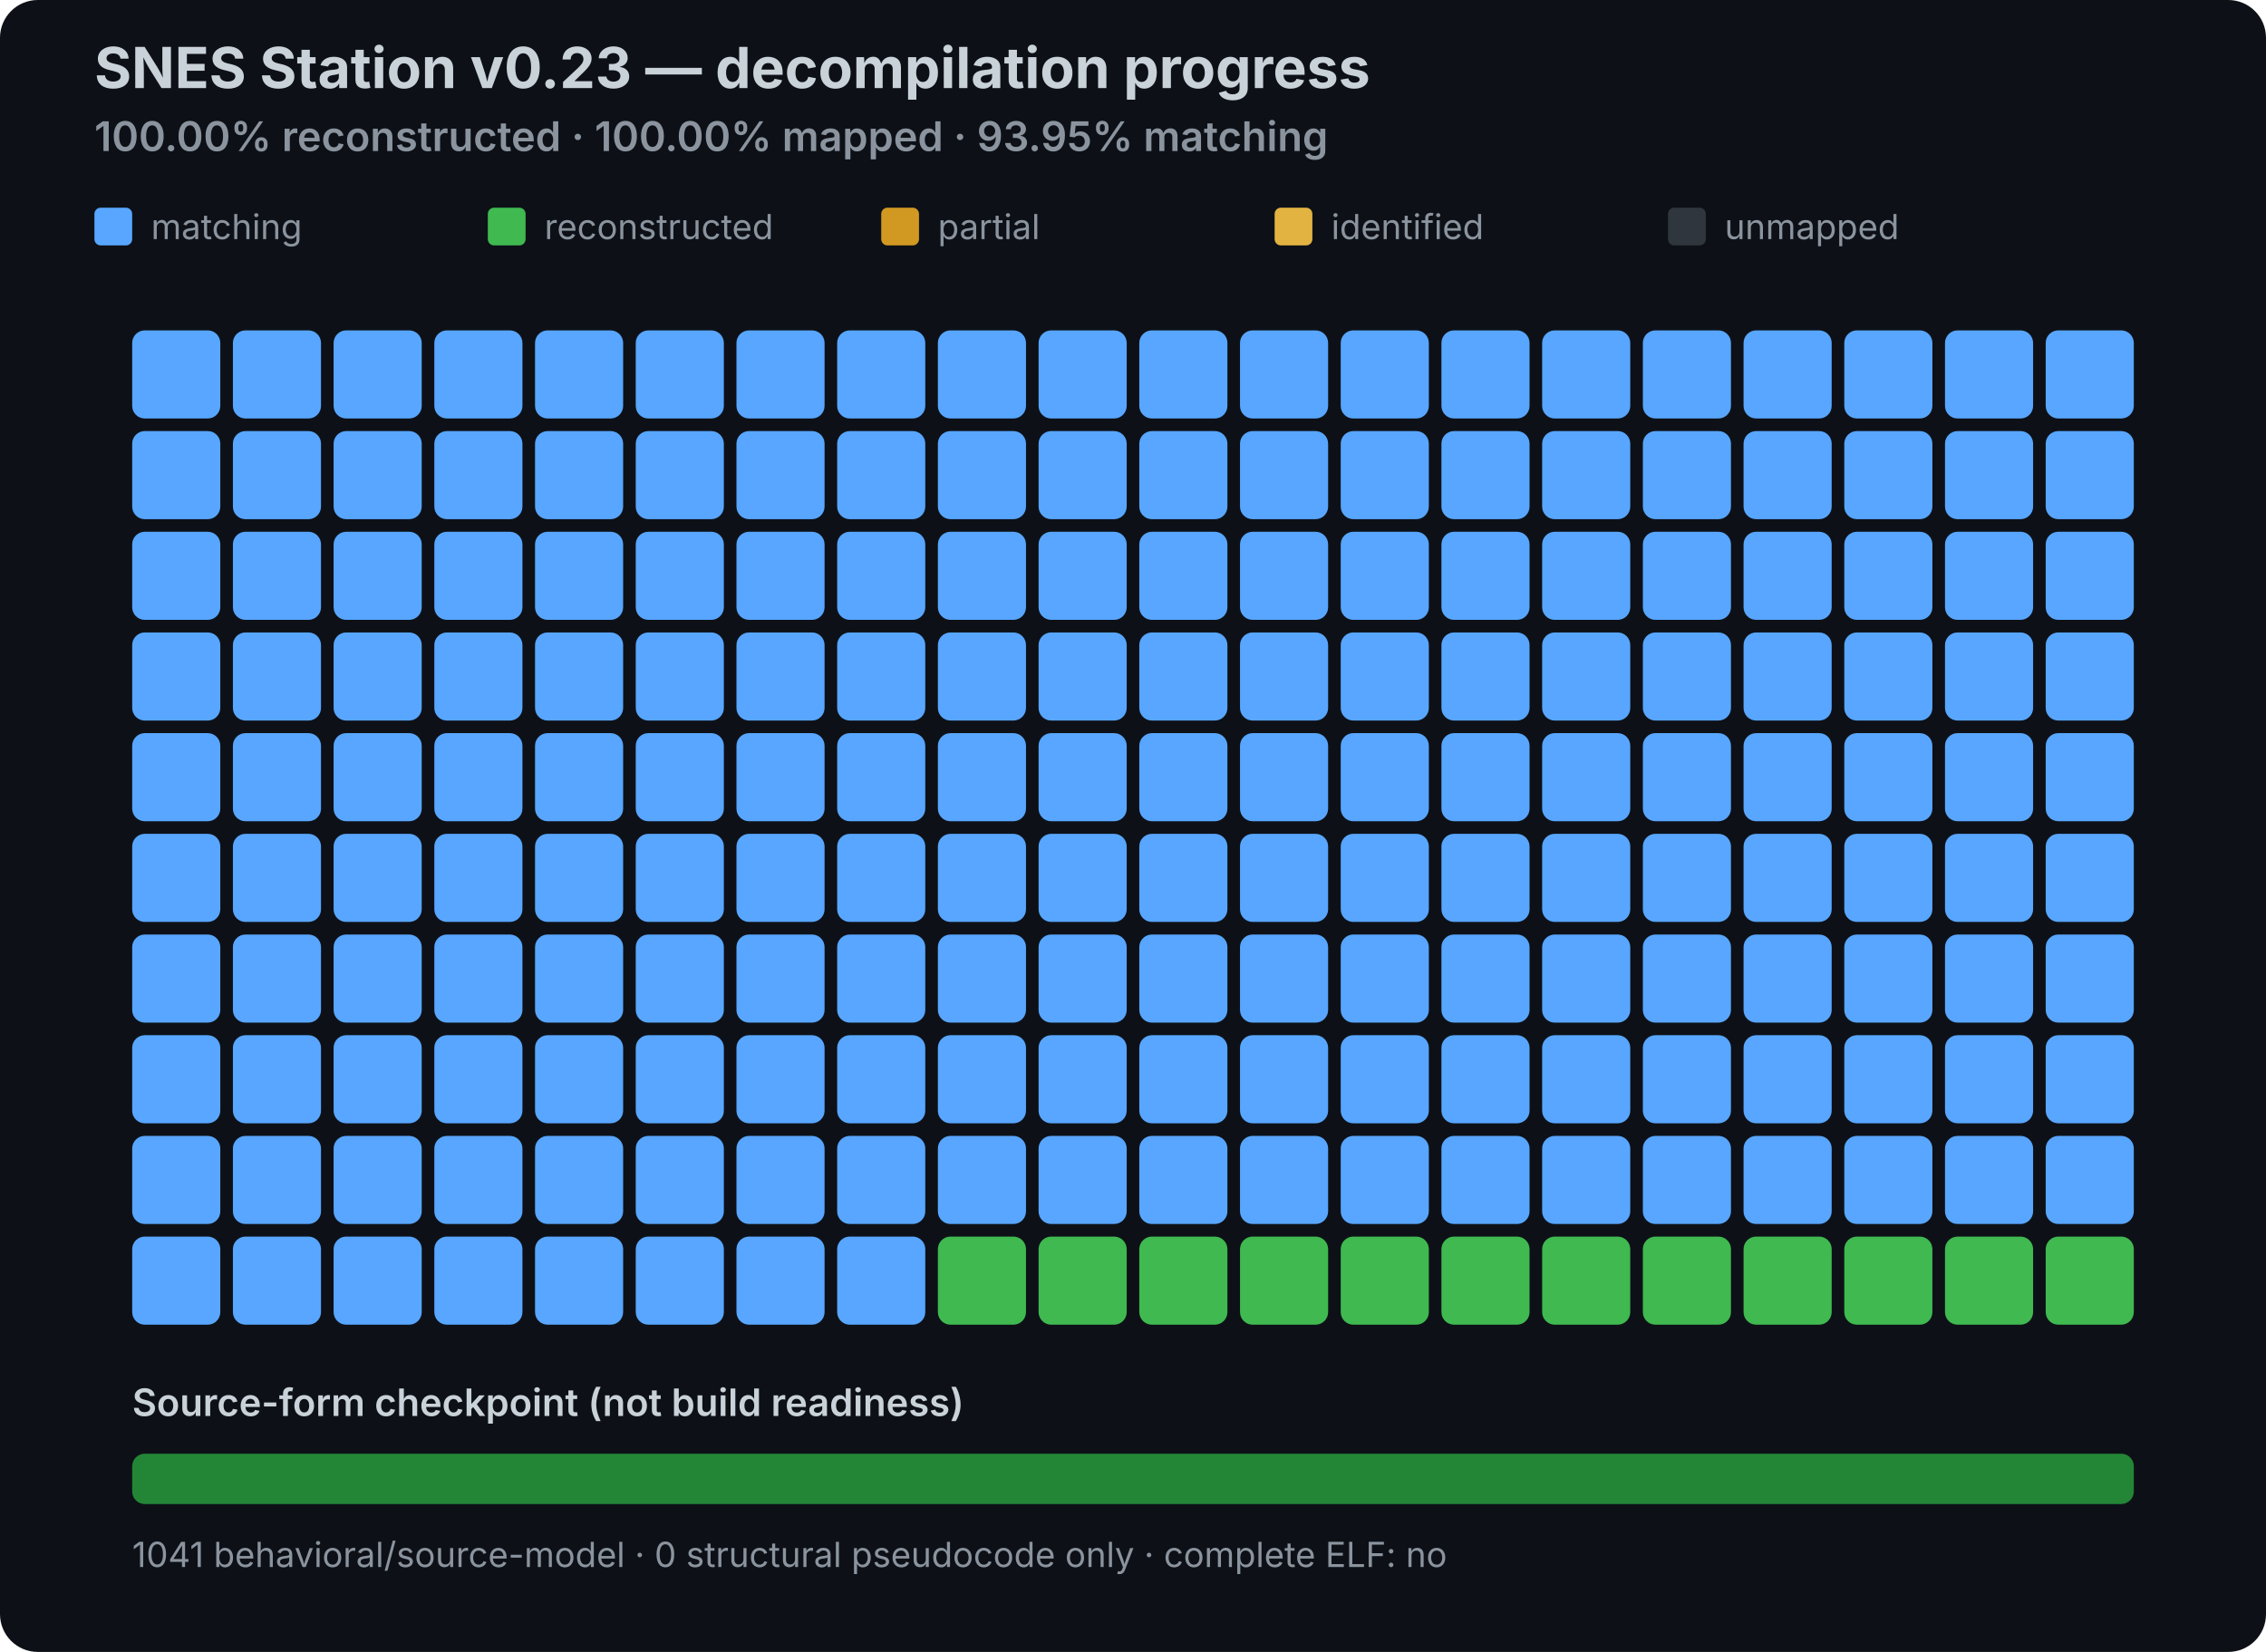
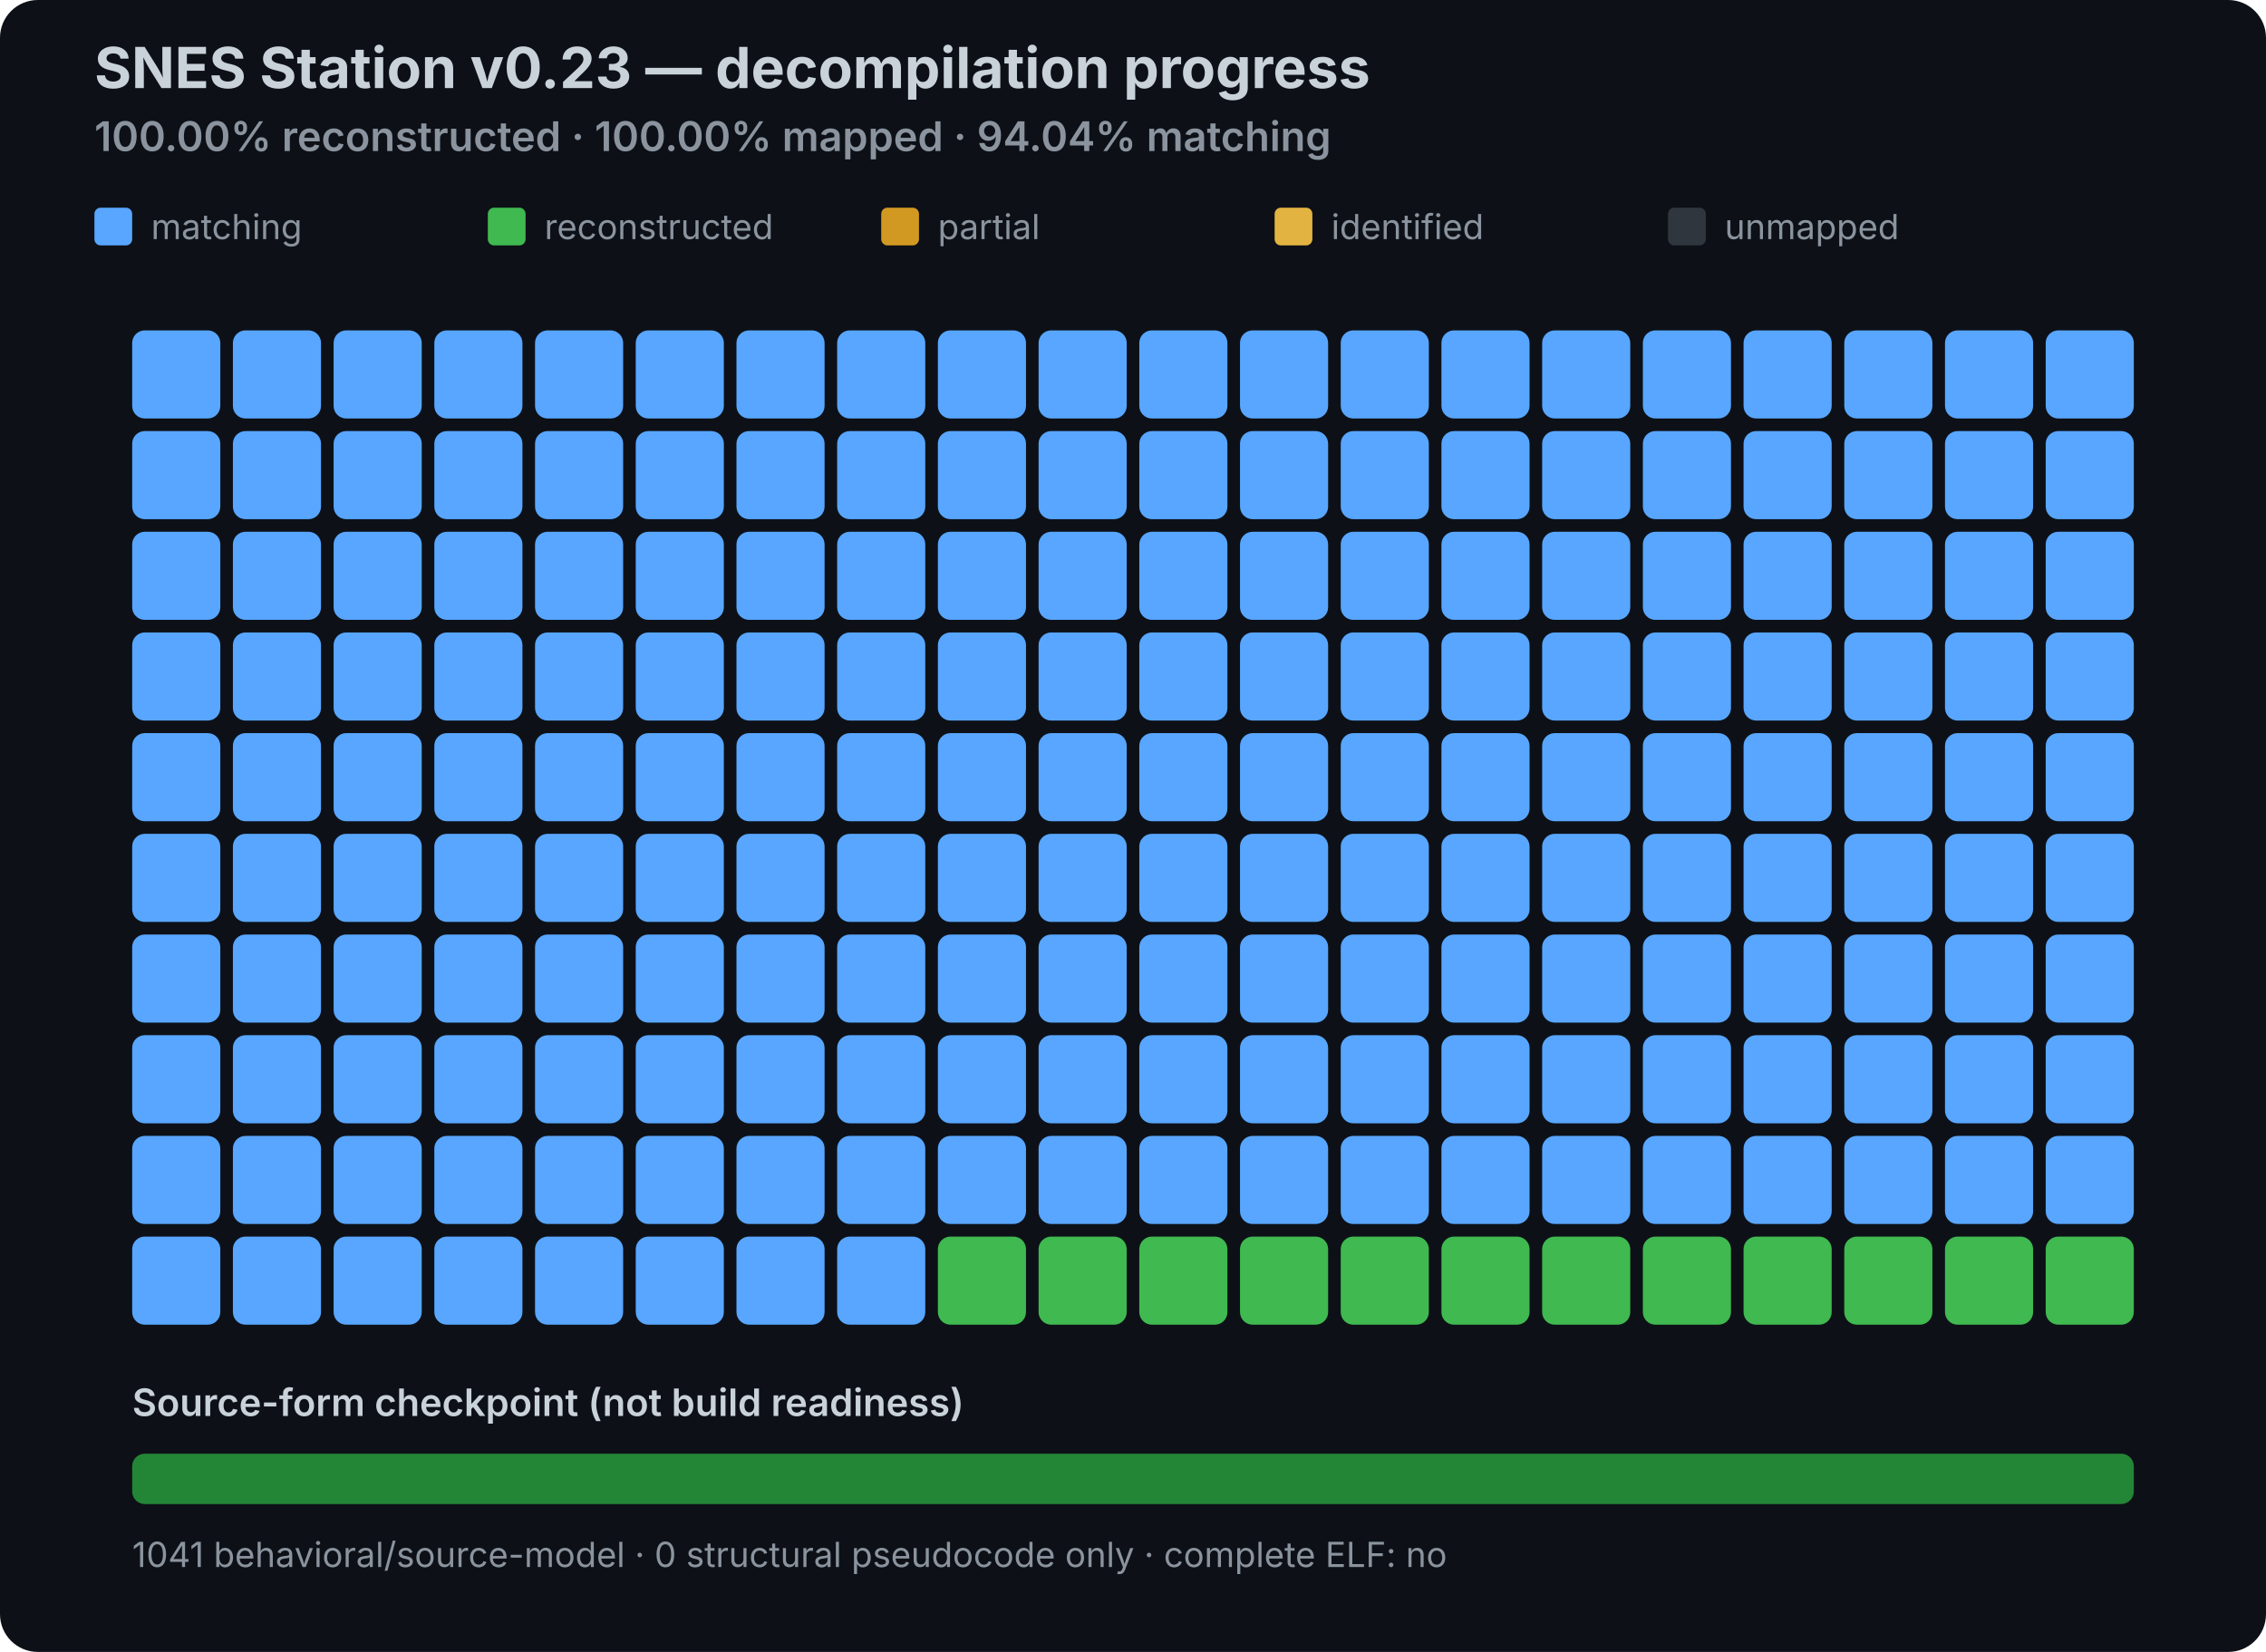
<svg xmlns="http://www.w3.org/2000/svg" width="720" height="525" viewBox="0 0 720 525" role="img" aria-labelledby="title desc">
  <style>
  .title { font: 700 18px -apple-system,BlinkMacSystemFont,"Segoe UI",sans-serif; fill: #c9d1d9; }
  .sub { font: 600 13px -apple-system,BlinkMacSystemFont,"Segoe UI",sans-serif; fill: #8b949e; }
  .legend { font: 11px -apple-system,BlinkMacSystemFont,"Segoe UI",sans-serif; fill: #8b949e; }
  .source { font: 600 12px -apple-system,BlinkMacSystemFont,"Segoe UI",sans-serif; fill: #c9d1d9; }
</style>
  <rect width="100%" height="100%" rx="12" fill="#0d1117" />
  <text x="30" y="28" class="title">SNES Station v0.23 — decompilation progress</text>
-   <text x="30" y="48" class="sub">100.00% reconstructed · 100.00% mapped · 93.95% matching</text>
+   <text x="30" y="48" class="sub">100.00% reconstructed · 100.00% mapped · 94.04% matching</text>
  <rect x="30" y="66" width="12" height="12" rx="2" fill="#58a6ff" />
  <text x="48" y="76" class="legend">matching</text>
  <rect x="155" y="66" width="12" height="12" rx="2" fill="#3fb950" />
  <text x="173" y="76" class="legend">reconstructed</text>
  <rect x="280" y="66" width="12" height="12" rx="2" fill="#d29922" />
  <text x="298" y="76" class="legend">partial</text>
  <rect x="405" y="66" width="12" height="12" rx="2" fill="#e3b341" />
  <text x="423" y="76" class="legend">identified</text>
  <rect x="530" y="66" width="12" height="12" rx="2" fill="#30363d" />
  <text x="548" y="76" class="legend">unmapped</text>
  <rect x="42" y="105" width="28" height="28" rx="4" fill="#58a6ff" data-status="MATCHING" />
  <rect x="74" y="105" width="28" height="28" rx="4" fill="#58a6ff" data-status="MATCHING" />
  <rect x="106" y="105" width="28" height="28" rx="4" fill="#58a6ff" data-status="MATCHING" />
  <rect x="138" y="105" width="28" height="28" rx="4" fill="#58a6ff" data-status="MATCHING" />
  <rect x="170" y="105" width="28" height="28" rx="4" fill="#58a6ff" data-status="MATCHING" />
  <rect x="202" y="105" width="28" height="28" rx="4" fill="#58a6ff" data-status="MATCHING" />
  <rect x="234" y="105" width="28" height="28" rx="4" fill="#58a6ff" data-status="MATCHING" />
  <rect x="266" y="105" width="28" height="28" rx="4" fill="#58a6ff" data-status="MATCHING" />
  <rect x="298" y="105" width="28" height="28" rx="4" fill="#58a6ff" data-status="MATCHING" />
  <rect x="330" y="105" width="28" height="28" rx="4" fill="#58a6ff" data-status="MATCHING" />
  <rect x="362" y="105" width="28" height="28" rx="4" fill="#58a6ff" data-status="MATCHING" />
  <rect x="394" y="105" width="28" height="28" rx="4" fill="#58a6ff" data-status="MATCHING" />
  <rect x="426" y="105" width="28" height="28" rx="4" fill="#58a6ff" data-status="MATCHING" />
  <rect x="458" y="105" width="28" height="28" rx="4" fill="#58a6ff" data-status="MATCHING" />
  <rect x="490" y="105" width="28" height="28" rx="4" fill="#58a6ff" data-status="MATCHING" />
  <rect x="522" y="105" width="28" height="28" rx="4" fill="#58a6ff" data-status="MATCHING" />
  <rect x="554" y="105" width="28" height="28" rx="4" fill="#58a6ff" data-status="MATCHING" />
  <rect x="586" y="105" width="28" height="28" rx="4" fill="#58a6ff" data-status="MATCHING" />
  <rect x="618" y="105" width="28" height="28" rx="4" fill="#58a6ff" data-status="MATCHING" />
  <rect x="650" y="105" width="28" height="28" rx="4" fill="#58a6ff" data-status="MATCHING" />
  <rect x="42" y="137" width="28" height="28" rx="4" fill="#58a6ff" data-status="MATCHING" />
  <rect x="74" y="137" width="28" height="28" rx="4" fill="#58a6ff" data-status="MATCHING" />
  <rect x="106" y="137" width="28" height="28" rx="4" fill="#58a6ff" data-status="MATCHING" />
  <rect x="138" y="137" width="28" height="28" rx="4" fill="#58a6ff" data-status="MATCHING" />
  <rect x="170" y="137" width="28" height="28" rx="4" fill="#58a6ff" data-status="MATCHING" />
  <rect x="202" y="137" width="28" height="28" rx="4" fill="#58a6ff" data-status="MATCHING" />
  <rect x="234" y="137" width="28" height="28" rx="4" fill="#58a6ff" data-status="MATCHING" />
  <rect x="266" y="137" width="28" height="28" rx="4" fill="#58a6ff" data-status="MATCHING" />
  <rect x="298" y="137" width="28" height="28" rx="4" fill="#58a6ff" data-status="MATCHING" />
  <rect x="330" y="137" width="28" height="28" rx="4" fill="#58a6ff" data-status="MATCHING" />
  <rect x="362" y="137" width="28" height="28" rx="4" fill="#58a6ff" data-status="MATCHING" />
  <rect x="394" y="137" width="28" height="28" rx="4" fill="#58a6ff" data-status="MATCHING" />
  <rect x="426" y="137" width="28" height="28" rx="4" fill="#58a6ff" data-status="MATCHING" />
  <rect x="458" y="137" width="28" height="28" rx="4" fill="#58a6ff" data-status="MATCHING" />
  <rect x="490" y="137" width="28" height="28" rx="4" fill="#58a6ff" data-status="MATCHING" />
  <rect x="522" y="137" width="28" height="28" rx="4" fill="#58a6ff" data-status="MATCHING" />
  <rect x="554" y="137" width="28" height="28" rx="4" fill="#58a6ff" data-status="MATCHING" />
  <rect x="586" y="137" width="28" height="28" rx="4" fill="#58a6ff" data-status="MATCHING" />
  <rect x="618" y="137" width="28" height="28" rx="4" fill="#58a6ff" data-status="MATCHING" />
  <rect x="650" y="137" width="28" height="28" rx="4" fill="#58a6ff" data-status="MATCHING" />
  <rect x="42" y="169" width="28" height="28" rx="4" fill="#58a6ff" data-status="MATCHING" />
  <rect x="74" y="169" width="28" height="28" rx="4" fill="#58a6ff" data-status="MATCHING" />
  <rect x="106" y="169" width="28" height="28" rx="4" fill="#58a6ff" data-status="MATCHING" />
  <rect x="138" y="169" width="28" height="28" rx="4" fill="#58a6ff" data-status="MATCHING" />
  <rect x="170" y="169" width="28" height="28" rx="4" fill="#58a6ff" data-status="MATCHING" />
  <rect x="202" y="169" width="28" height="28" rx="4" fill="#58a6ff" data-status="MATCHING" />
  <rect x="234" y="169" width="28" height="28" rx="4" fill="#58a6ff" data-status="MATCHING" />
  <rect x="266" y="169" width="28" height="28" rx="4" fill="#58a6ff" data-status="MATCHING" />
  <rect x="298" y="169" width="28" height="28" rx="4" fill="#58a6ff" data-status="MATCHING" />
  <rect x="330" y="169" width="28" height="28" rx="4" fill="#58a6ff" data-status="MATCHING" />
  <rect x="362" y="169" width="28" height="28" rx="4" fill="#58a6ff" data-status="MATCHING" />
  <rect x="394" y="169" width="28" height="28" rx="4" fill="#58a6ff" data-status="MATCHING" />
  <rect x="426" y="169" width="28" height="28" rx="4" fill="#58a6ff" data-status="MATCHING" />
  <rect x="458" y="169" width="28" height="28" rx="4" fill="#58a6ff" data-status="MATCHING" />
  <rect x="490" y="169" width="28" height="28" rx="4" fill="#58a6ff" data-status="MATCHING" />
  <rect x="522" y="169" width="28" height="28" rx="4" fill="#58a6ff" data-status="MATCHING" />
  <rect x="554" y="169" width="28" height="28" rx="4" fill="#58a6ff" data-status="MATCHING" />
  <rect x="586" y="169" width="28" height="28" rx="4" fill="#58a6ff" data-status="MATCHING" />
  <rect x="618" y="169" width="28" height="28" rx="4" fill="#58a6ff" data-status="MATCHING" />
  <rect x="650" y="169" width="28" height="28" rx="4" fill="#58a6ff" data-status="MATCHING" />
  <rect x="42" y="201" width="28" height="28" rx="4" fill="#58a6ff" data-status="MATCHING" />
  <rect x="74" y="201" width="28" height="28" rx="4" fill="#58a6ff" data-status="MATCHING" />
  <rect x="106" y="201" width="28" height="28" rx="4" fill="#58a6ff" data-status="MATCHING" />
  <rect x="138" y="201" width="28" height="28" rx="4" fill="#58a6ff" data-status="MATCHING" />
  <rect x="170" y="201" width="28" height="28" rx="4" fill="#58a6ff" data-status="MATCHING" />
  <rect x="202" y="201" width="28" height="28" rx="4" fill="#58a6ff" data-status="MATCHING" />
  <rect x="234" y="201" width="28" height="28" rx="4" fill="#58a6ff" data-status="MATCHING" />
  <rect x="266" y="201" width="28" height="28" rx="4" fill="#58a6ff" data-status="MATCHING" />
  <rect x="298" y="201" width="28" height="28" rx="4" fill="#58a6ff" data-status="MATCHING" />
  <rect x="330" y="201" width="28" height="28" rx="4" fill="#58a6ff" data-status="MATCHING" />
  <rect x="362" y="201" width="28" height="28" rx="4" fill="#58a6ff" data-status="MATCHING" />
  <rect x="394" y="201" width="28" height="28" rx="4" fill="#58a6ff" data-status="MATCHING" />
  <rect x="426" y="201" width="28" height="28" rx="4" fill="#58a6ff" data-status="MATCHING" />
  <rect x="458" y="201" width="28" height="28" rx="4" fill="#58a6ff" data-status="MATCHING" />
  <rect x="490" y="201" width="28" height="28" rx="4" fill="#58a6ff" data-status="MATCHING" />
  <rect x="522" y="201" width="28" height="28" rx="4" fill="#58a6ff" data-status="MATCHING" />
  <rect x="554" y="201" width="28" height="28" rx="4" fill="#58a6ff" data-status="MATCHING" />
  <rect x="586" y="201" width="28" height="28" rx="4" fill="#58a6ff" data-status="MATCHING" />
  <rect x="618" y="201" width="28" height="28" rx="4" fill="#58a6ff" data-status="MATCHING" />
  <rect x="650" y="201" width="28" height="28" rx="4" fill="#58a6ff" data-status="MATCHING" />
  <rect x="42" y="233" width="28" height="28" rx="4" fill="#58a6ff" data-status="MATCHING" />
  <rect x="74" y="233" width="28" height="28" rx="4" fill="#58a6ff" data-status="MATCHING" />
  <rect x="106" y="233" width="28" height="28" rx="4" fill="#58a6ff" data-status="MATCHING" />
  <rect x="138" y="233" width="28" height="28" rx="4" fill="#58a6ff" data-status="MATCHING" />
  <rect x="170" y="233" width="28" height="28" rx="4" fill="#58a6ff" data-status="MATCHING" />
  <rect x="202" y="233" width="28" height="28" rx="4" fill="#58a6ff" data-status="MATCHING" />
  <rect x="234" y="233" width="28" height="28" rx="4" fill="#58a6ff" data-status="MATCHING" />
  <rect x="266" y="233" width="28" height="28" rx="4" fill="#58a6ff" data-status="MATCHING" />
  <rect x="298" y="233" width="28" height="28" rx="4" fill="#58a6ff" data-status="MATCHING" />
  <rect x="330" y="233" width="28" height="28" rx="4" fill="#58a6ff" data-status="MATCHING" />
  <rect x="362" y="233" width="28" height="28" rx="4" fill="#58a6ff" data-status="MATCHING" />
  <rect x="394" y="233" width="28" height="28" rx="4" fill="#58a6ff" data-status="MATCHING" />
  <rect x="426" y="233" width="28" height="28" rx="4" fill="#58a6ff" data-status="MATCHING" />
  <rect x="458" y="233" width="28" height="28" rx="4" fill="#58a6ff" data-status="MATCHING" />
  <rect x="490" y="233" width="28" height="28" rx="4" fill="#58a6ff" data-status="MATCHING" />
  <rect x="522" y="233" width="28" height="28" rx="4" fill="#58a6ff" data-status="MATCHING" />
  <rect x="554" y="233" width="28" height="28" rx="4" fill="#58a6ff" data-status="MATCHING" />
  <rect x="586" y="233" width="28" height="28" rx="4" fill="#58a6ff" data-status="MATCHING" />
  <rect x="618" y="233" width="28" height="28" rx="4" fill="#58a6ff" data-status="MATCHING" />
  <rect x="650" y="233" width="28" height="28" rx="4" fill="#58a6ff" data-status="MATCHING" />
  <rect x="42" y="265" width="28" height="28" rx="4" fill="#58a6ff" data-status="MATCHING" />
  <rect x="74" y="265" width="28" height="28" rx="4" fill="#58a6ff" data-status="MATCHING" />
  <rect x="106" y="265" width="28" height="28" rx="4" fill="#58a6ff" data-status="MATCHING" />
  <rect x="138" y="265" width="28" height="28" rx="4" fill="#58a6ff" data-status="MATCHING" />
  <rect x="170" y="265" width="28" height="28" rx="4" fill="#58a6ff" data-status="MATCHING" />
  <rect x="202" y="265" width="28" height="28" rx="4" fill="#58a6ff" data-status="MATCHING" />
  <rect x="234" y="265" width="28" height="28" rx="4" fill="#58a6ff" data-status="MATCHING" />
  <rect x="266" y="265" width="28" height="28" rx="4" fill="#58a6ff" data-status="MATCHING" />
  <rect x="298" y="265" width="28" height="28" rx="4" fill="#58a6ff" data-status="MATCHING" />
  <rect x="330" y="265" width="28" height="28" rx="4" fill="#58a6ff" data-status="MATCHING" />
  <rect x="362" y="265" width="28" height="28" rx="4" fill="#58a6ff" data-status="MATCHING" />
  <rect x="394" y="265" width="28" height="28" rx="4" fill="#58a6ff" data-status="MATCHING" />
  <rect x="426" y="265" width="28" height="28" rx="4" fill="#58a6ff" data-status="MATCHING" />
  <rect x="458" y="265" width="28" height="28" rx="4" fill="#58a6ff" data-status="MATCHING" />
  <rect x="490" y="265" width="28" height="28" rx="4" fill="#58a6ff" data-status="MATCHING" />
  <rect x="522" y="265" width="28" height="28" rx="4" fill="#58a6ff" data-status="MATCHING" />
  <rect x="554" y="265" width="28" height="28" rx="4" fill="#58a6ff" data-status="MATCHING" />
  <rect x="586" y="265" width="28" height="28" rx="4" fill="#58a6ff" data-status="MATCHING" />
  <rect x="618" y="265" width="28" height="28" rx="4" fill="#58a6ff" data-status="MATCHING" />
  <rect x="650" y="265" width="28" height="28" rx="4" fill="#58a6ff" data-status="MATCHING" />
  <rect x="42" y="297" width="28" height="28" rx="4" fill="#58a6ff" data-status="MATCHING" />
  <rect x="74" y="297" width="28" height="28" rx="4" fill="#58a6ff" data-status="MATCHING" />
  <rect x="106" y="297" width="28" height="28" rx="4" fill="#58a6ff" data-status="MATCHING" />
  <rect x="138" y="297" width="28" height="28" rx="4" fill="#58a6ff" data-status="MATCHING" />
  <rect x="170" y="297" width="28" height="28" rx="4" fill="#58a6ff" data-status="MATCHING" />
  <rect x="202" y="297" width="28" height="28" rx="4" fill="#58a6ff" data-status="MATCHING" />
  <rect x="234" y="297" width="28" height="28" rx="4" fill="#58a6ff" data-status="MATCHING" />
  <rect x="266" y="297" width="28" height="28" rx="4" fill="#58a6ff" data-status="MATCHING" />
  <rect x="298" y="297" width="28" height="28" rx="4" fill="#58a6ff" data-status="MATCHING" />
  <rect x="330" y="297" width="28" height="28" rx="4" fill="#58a6ff" data-status="MATCHING" />
  <rect x="362" y="297" width="28" height="28" rx="4" fill="#58a6ff" data-status="MATCHING" />
  <rect x="394" y="297" width="28" height="28" rx="4" fill="#58a6ff" data-status="MATCHING" />
  <rect x="426" y="297" width="28" height="28" rx="4" fill="#58a6ff" data-status="MATCHING" />
  <rect x="458" y="297" width="28" height="28" rx="4" fill="#58a6ff" data-status="MATCHING" />
  <rect x="490" y="297" width="28" height="28" rx="4" fill="#58a6ff" data-status="MATCHING" />
  <rect x="522" y="297" width="28" height="28" rx="4" fill="#58a6ff" data-status="MATCHING" />
  <rect x="554" y="297" width="28" height="28" rx="4" fill="#58a6ff" data-status="MATCHING" />
  <rect x="586" y="297" width="28" height="28" rx="4" fill="#58a6ff" data-status="MATCHING" />
  <rect x="618" y="297" width="28" height="28" rx="4" fill="#58a6ff" data-status="MATCHING" />
  <rect x="650" y="297" width="28" height="28" rx="4" fill="#58a6ff" data-status="MATCHING" />
  <rect x="42" y="329" width="28" height="28" rx="4" fill="#58a6ff" data-status="MATCHING" />
  <rect x="74" y="329" width="28" height="28" rx="4" fill="#58a6ff" data-status="MATCHING" />
  <rect x="106" y="329" width="28" height="28" rx="4" fill="#58a6ff" data-status="MATCHING" />
  <rect x="138" y="329" width="28" height="28" rx="4" fill="#58a6ff" data-status="MATCHING" />
  <rect x="170" y="329" width="28" height="28" rx="4" fill="#58a6ff" data-status="MATCHING" />
  <rect x="202" y="329" width="28" height="28" rx="4" fill="#58a6ff" data-status="MATCHING" />
  <rect x="234" y="329" width="28" height="28" rx="4" fill="#58a6ff" data-status="MATCHING" />
  <rect x="266" y="329" width="28" height="28" rx="4" fill="#58a6ff" data-status="MATCHING" />
  <rect x="298" y="329" width="28" height="28" rx="4" fill="#58a6ff" data-status="MATCHING" />
  <rect x="330" y="329" width="28" height="28" rx="4" fill="#58a6ff" data-status="MATCHING" />
  <rect x="362" y="329" width="28" height="28" rx="4" fill="#58a6ff" data-status="MATCHING" />
  <rect x="394" y="329" width="28" height="28" rx="4" fill="#58a6ff" data-status="MATCHING" />
  <rect x="426" y="329" width="28" height="28" rx="4" fill="#58a6ff" data-status="MATCHING" />
  <rect x="458" y="329" width="28" height="28" rx="4" fill="#58a6ff" data-status="MATCHING" />
  <rect x="490" y="329" width="28" height="28" rx="4" fill="#58a6ff" data-status="MATCHING" />
  <rect x="522" y="329" width="28" height="28" rx="4" fill="#58a6ff" data-status="MATCHING" />
  <rect x="554" y="329" width="28" height="28" rx="4" fill="#58a6ff" data-status="MATCHING" />
  <rect x="586" y="329" width="28" height="28" rx="4" fill="#58a6ff" data-status="MATCHING" />
  <rect x="618" y="329" width="28" height="28" rx="4" fill="#58a6ff" data-status="MATCHING" />
  <rect x="650" y="329" width="28" height="28" rx="4" fill="#58a6ff" data-status="MATCHING" />
  <rect x="42" y="361" width="28" height="28" rx="4" fill="#58a6ff" data-status="MATCHING" />
  <rect x="74" y="361" width="28" height="28" rx="4" fill="#58a6ff" data-status="MATCHING" />
  <rect x="106" y="361" width="28" height="28" rx="4" fill="#58a6ff" data-status="MATCHING" />
  <rect x="138" y="361" width="28" height="28" rx="4" fill="#58a6ff" data-status="MATCHING" />
  <rect x="170" y="361" width="28" height="28" rx="4" fill="#58a6ff" data-status="MATCHING" />
  <rect x="202" y="361" width="28" height="28" rx="4" fill="#58a6ff" data-status="MATCHING" />
  <rect x="234" y="361" width="28" height="28" rx="4" fill="#58a6ff" data-status="MATCHING" />
  <rect x="266" y="361" width="28" height="28" rx="4" fill="#58a6ff" data-status="MATCHING" />
  <rect x="298" y="361" width="28" height="28" rx="4" fill="#58a6ff" data-status="MATCHING" />
  <rect x="330" y="361" width="28" height="28" rx="4" fill="#58a6ff" data-status="MATCHING" />
  <rect x="362" y="361" width="28" height="28" rx="4" fill="#58a6ff" data-status="MATCHING" />
  <rect x="394" y="361" width="28" height="28" rx="4" fill="#58a6ff" data-status="MATCHING" />
  <rect x="426" y="361" width="28" height="28" rx="4" fill="#58a6ff" data-status="MATCHING" />
  <rect x="458" y="361" width="28" height="28" rx="4" fill="#58a6ff" data-status="MATCHING" />
  <rect x="490" y="361" width="28" height="28" rx="4" fill="#58a6ff" data-status="MATCHING" />
  <rect x="522" y="361" width="28" height="28" rx="4" fill="#58a6ff" data-status="MATCHING" />
  <rect x="554" y="361" width="28" height="28" rx="4" fill="#58a6ff" data-status="MATCHING" />
  <rect x="586" y="361" width="28" height="28" rx="4" fill="#58a6ff" data-status="MATCHING" />
  <rect x="618" y="361" width="28" height="28" rx="4" fill="#58a6ff" data-status="MATCHING" />
  <rect x="650" y="361" width="28" height="28" rx="4" fill="#58a6ff" data-status="MATCHING" />
  <rect x="42" y="393" width="28" height="28" rx="4" fill="#58a6ff" data-status="MATCHING" />
  <rect x="74" y="393" width="28" height="28" rx="4" fill="#58a6ff" data-status="MATCHING" />
  <rect x="106" y="393" width="28" height="28" rx="4" fill="#58a6ff" data-status="MATCHING" />
  <rect x="138" y="393" width="28" height="28" rx="4" fill="#58a6ff" data-status="MATCHING" />
  <rect x="170" y="393" width="28" height="28" rx="4" fill="#58a6ff" data-status="MATCHING" />
  <rect x="202" y="393" width="28" height="28" rx="4" fill="#58a6ff" data-status="MATCHING" />
  <rect x="234" y="393" width="28" height="28" rx="4" fill="#58a6ff" data-status="MATCHING" />
  <rect x="266" y="393" width="28" height="28" rx="4" fill="#58a6ff" data-status="MATCHING" />
  <rect x="298" y="393" width="28" height="28" rx="4" fill="#3fb950" data-status="RECONSTRUCTED" />
  <rect x="330" y="393" width="28" height="28" rx="4" fill="#3fb950" data-status="RECONSTRUCTED" />
  <rect x="362" y="393" width="28" height="28" rx="4" fill="#3fb950" data-status="RECONSTRUCTED" />
  <rect x="394" y="393" width="28" height="28" rx="4" fill="#3fb950" data-status="RECONSTRUCTED" />
  <rect x="426" y="393" width="28" height="28" rx="4" fill="#3fb950" data-status="RECONSTRUCTED" />
  <rect x="458" y="393" width="28" height="28" rx="4" fill="#3fb950" data-status="RECONSTRUCTED" />
  <rect x="490" y="393" width="28" height="28" rx="4" fill="#3fb950" data-status="RECONSTRUCTED" />
  <rect x="522" y="393" width="28" height="28" rx="4" fill="#3fb950" data-status="RECONSTRUCTED" />
  <rect x="554" y="393" width="28" height="28" rx="4" fill="#3fb950" data-status="RECONSTRUCTED" />
  <rect x="586" y="393" width="28" height="28" rx="4" fill="#3fb950" data-status="RECONSTRUCTED" />
  <rect x="618" y="393" width="28" height="28" rx="4" fill="#3fb950" data-status="RECONSTRUCTED" />
  <rect x="650" y="393" width="28" height="28" rx="4" fill="#3fb950" data-status="RECONSTRUCTED" />
  <text x="42" y="450" class="source">Source-form checkpoint (not build readiness)</text>
  <rect x="42" y="462" width="636" height="16" rx="4" fill="#238636" />
  <rect x="678" y="462" width="0" height="16" rx="4" fill="#d29922" />
  <text x="42" y="498" class="legend">1041 behavioral/source-model · 0 structural pseudocode only · complete ELF: no</text>
</svg>
